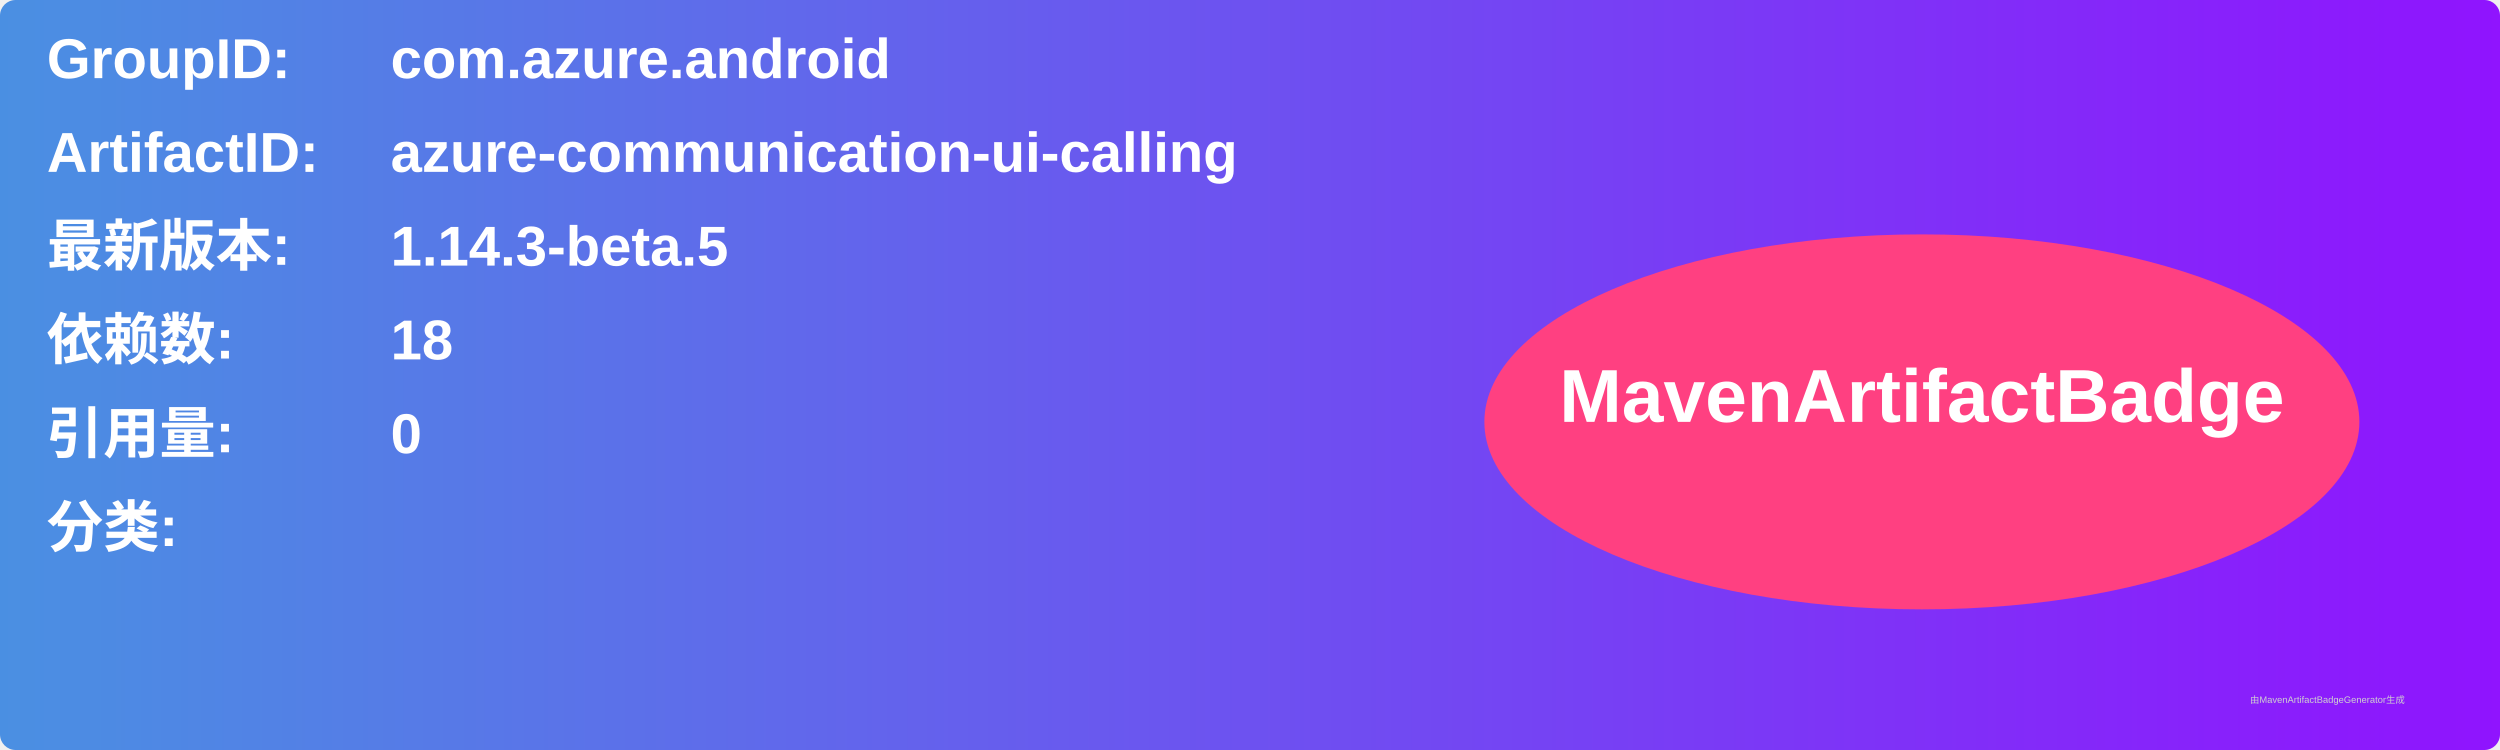
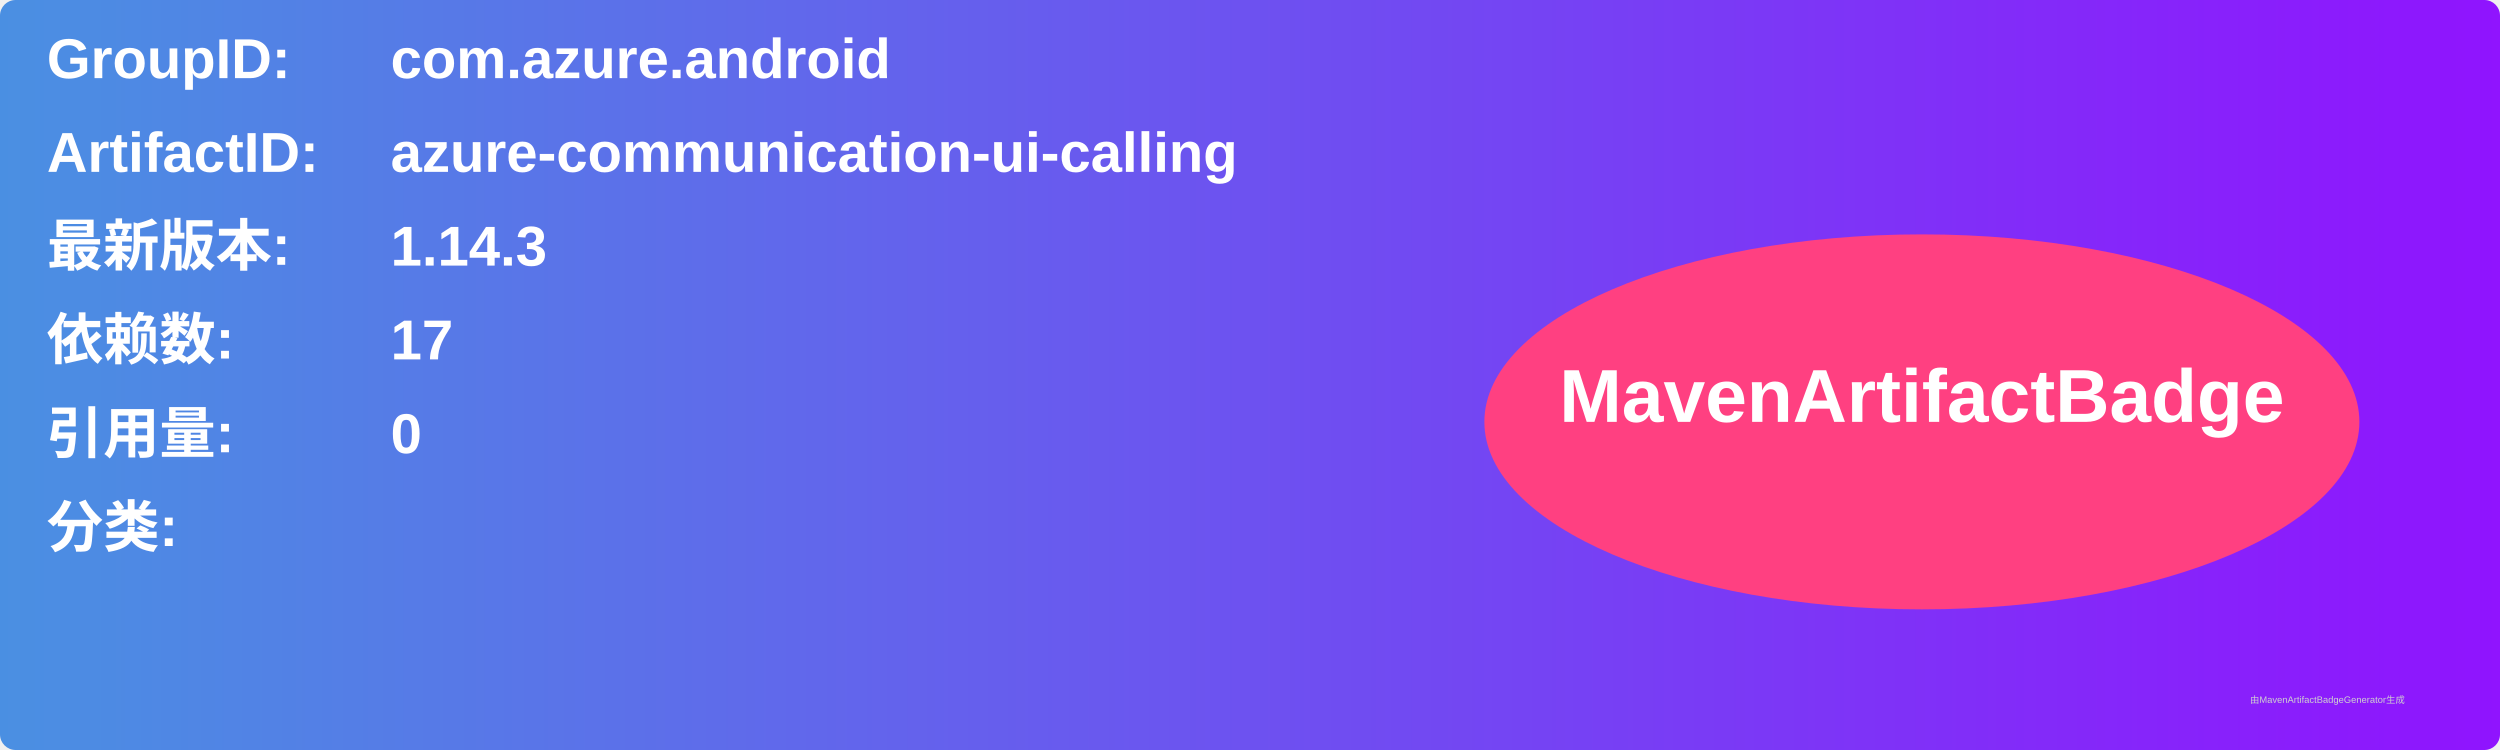
<svg xmlns="http://www.w3.org/2000/svg" width="800" height="240" viewBox="0 0 800 240">
  <linearGradient id="grad" x1="0%" y1="0%" x2="100%" y2="0%">
    <stop offset="0%" stop-color="#4a90e2" />
    <stop offset="100%" stop-color="#9013fe" />
  </linearGradient>
  <rect width="100%" height="100%" rx="5" ry="5" fill="url(#grad)" />
  <g transform="translate(15, 15)">
    <text x="0" y="10" font-family="Arial" font-size="18" fill="white" font-weight="bold" width="260">GroupID:</text>
    <text x="110" y="10" font-family="Arial" font-size="18" fill="white" font-weight="bold" width="460">com.azure.android</text>
    <text x="0" y="40" font-family="Arial" font-size="18" fill="white" font-weight="bold" width="260">ArtifactID:</text>
    <text x="110" y="40" font-family="Arial" font-size="18" fill="white" font-weight="bold" width="460">azure-communication-ui-calling</text>
    <text x="0" y="70" font-family="Arial" font-size="18" fill="white" font-weight="bold">最新版本:</text>
    <text x="110" y="70" font-family="Arial" font-size="18" fill="white" font-weight="bold">
-       <tspan font-weight="bold">1.14.3-beta.5</tspan>
+       <tspan font-weight="bold">1.14.3</tspan>
    </text>
    <text x="0" y="100" font-family="Arial" font-size="18" fill="white" font-weight="bold">依赖数: </text>
    <text x="110" y="100" font-family="Arial" font-size="18" fill="white">
-       <tspan font-weight="bold">18</tspan>
+       <tspan font-weight="bold">17</tspan>
    </text>
    <text x="0" y="130" font-family="Arial" font-size="18" fill="white" font-weight="bold">引用量: </text>
    <text x="110" y="130" font-family="Arial" font-size="18" fill="white">
      <tspan font-weight="bold">0</tspan>
    </text>
    <text x="0" y="160" font-family="Arial" font-size="18" fill="white" font-weight="bold">分类:</text>
    <text x="10" y="190" font-family="Arial" font-size="10" fill="white">
      <tspan font-weight="bold" />
    </text>
    <ellipse cx="600" cy="120" rx="140" ry="60" fill="#ff4081" />
    <text x="600" y="120" text-anchor="middle" font-family="Arial" font-size="24" fill="white" font-weight="bold">MavenArtifactBadge</text>
  </g>
  <text x="720" y="225" font-family="Arial" font-size="3" fill="#d0d0d0">由MavenArtifactBadgeGenerator生成</text>
</svg>
